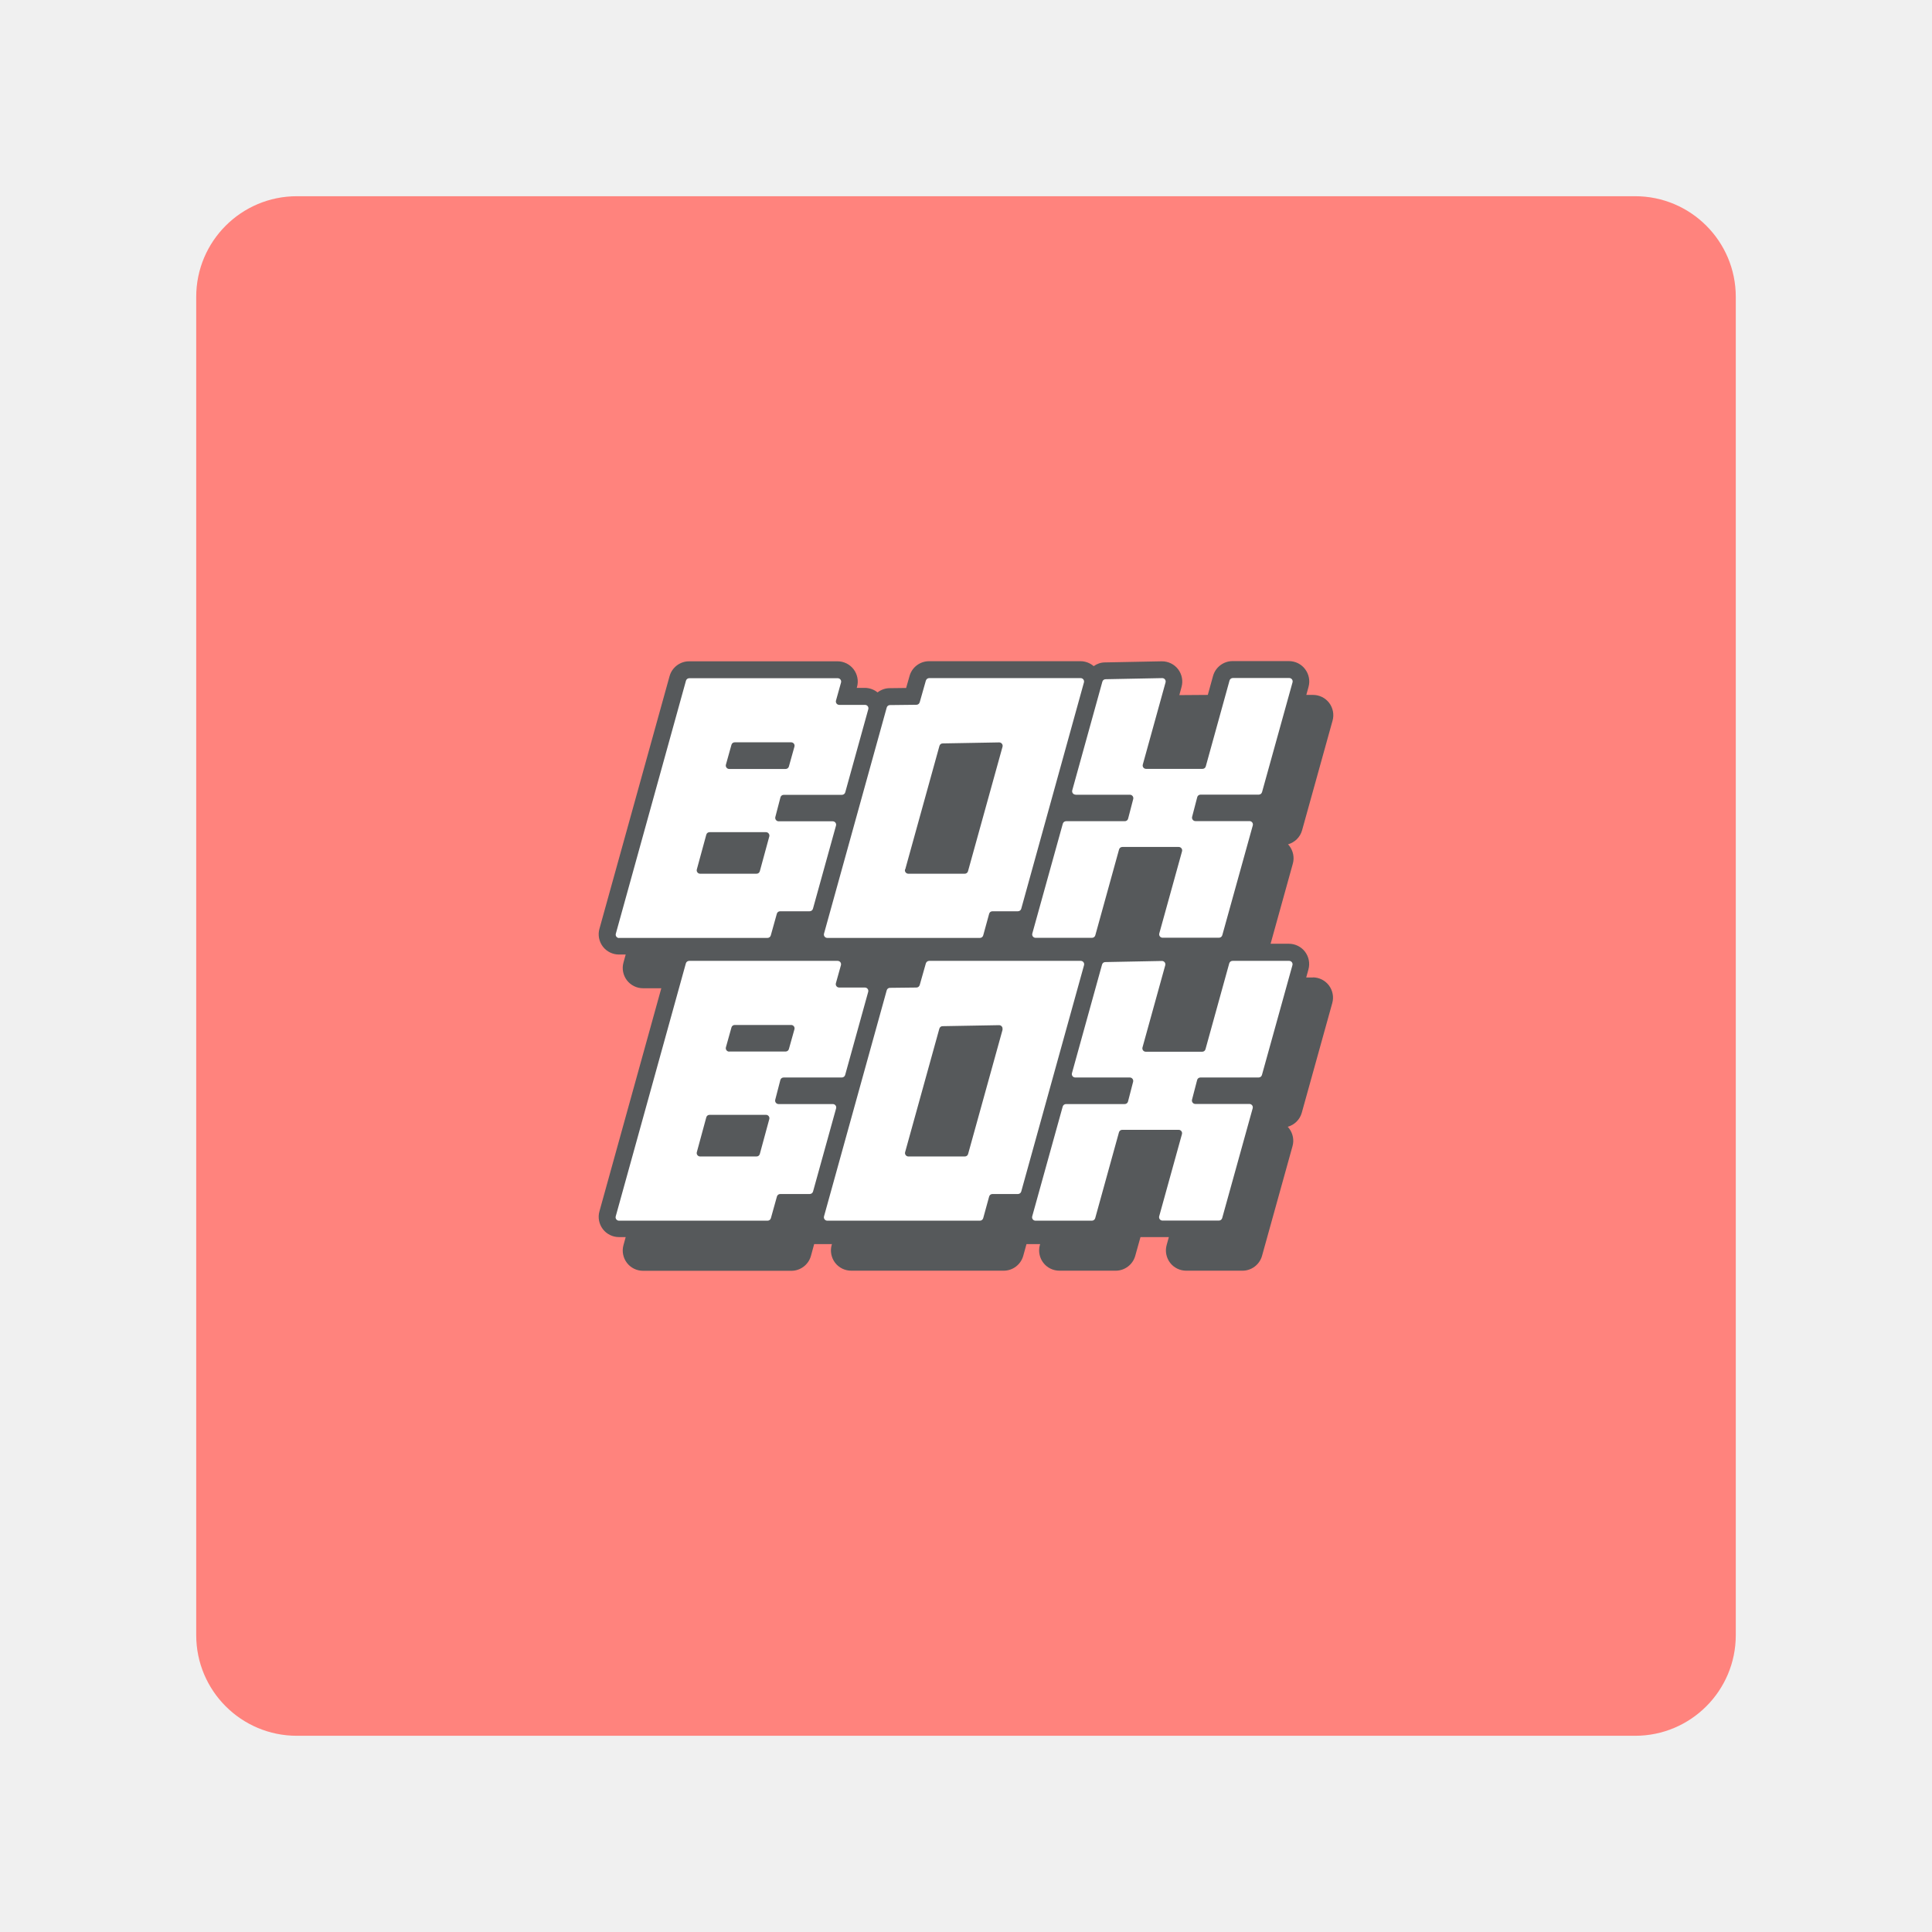
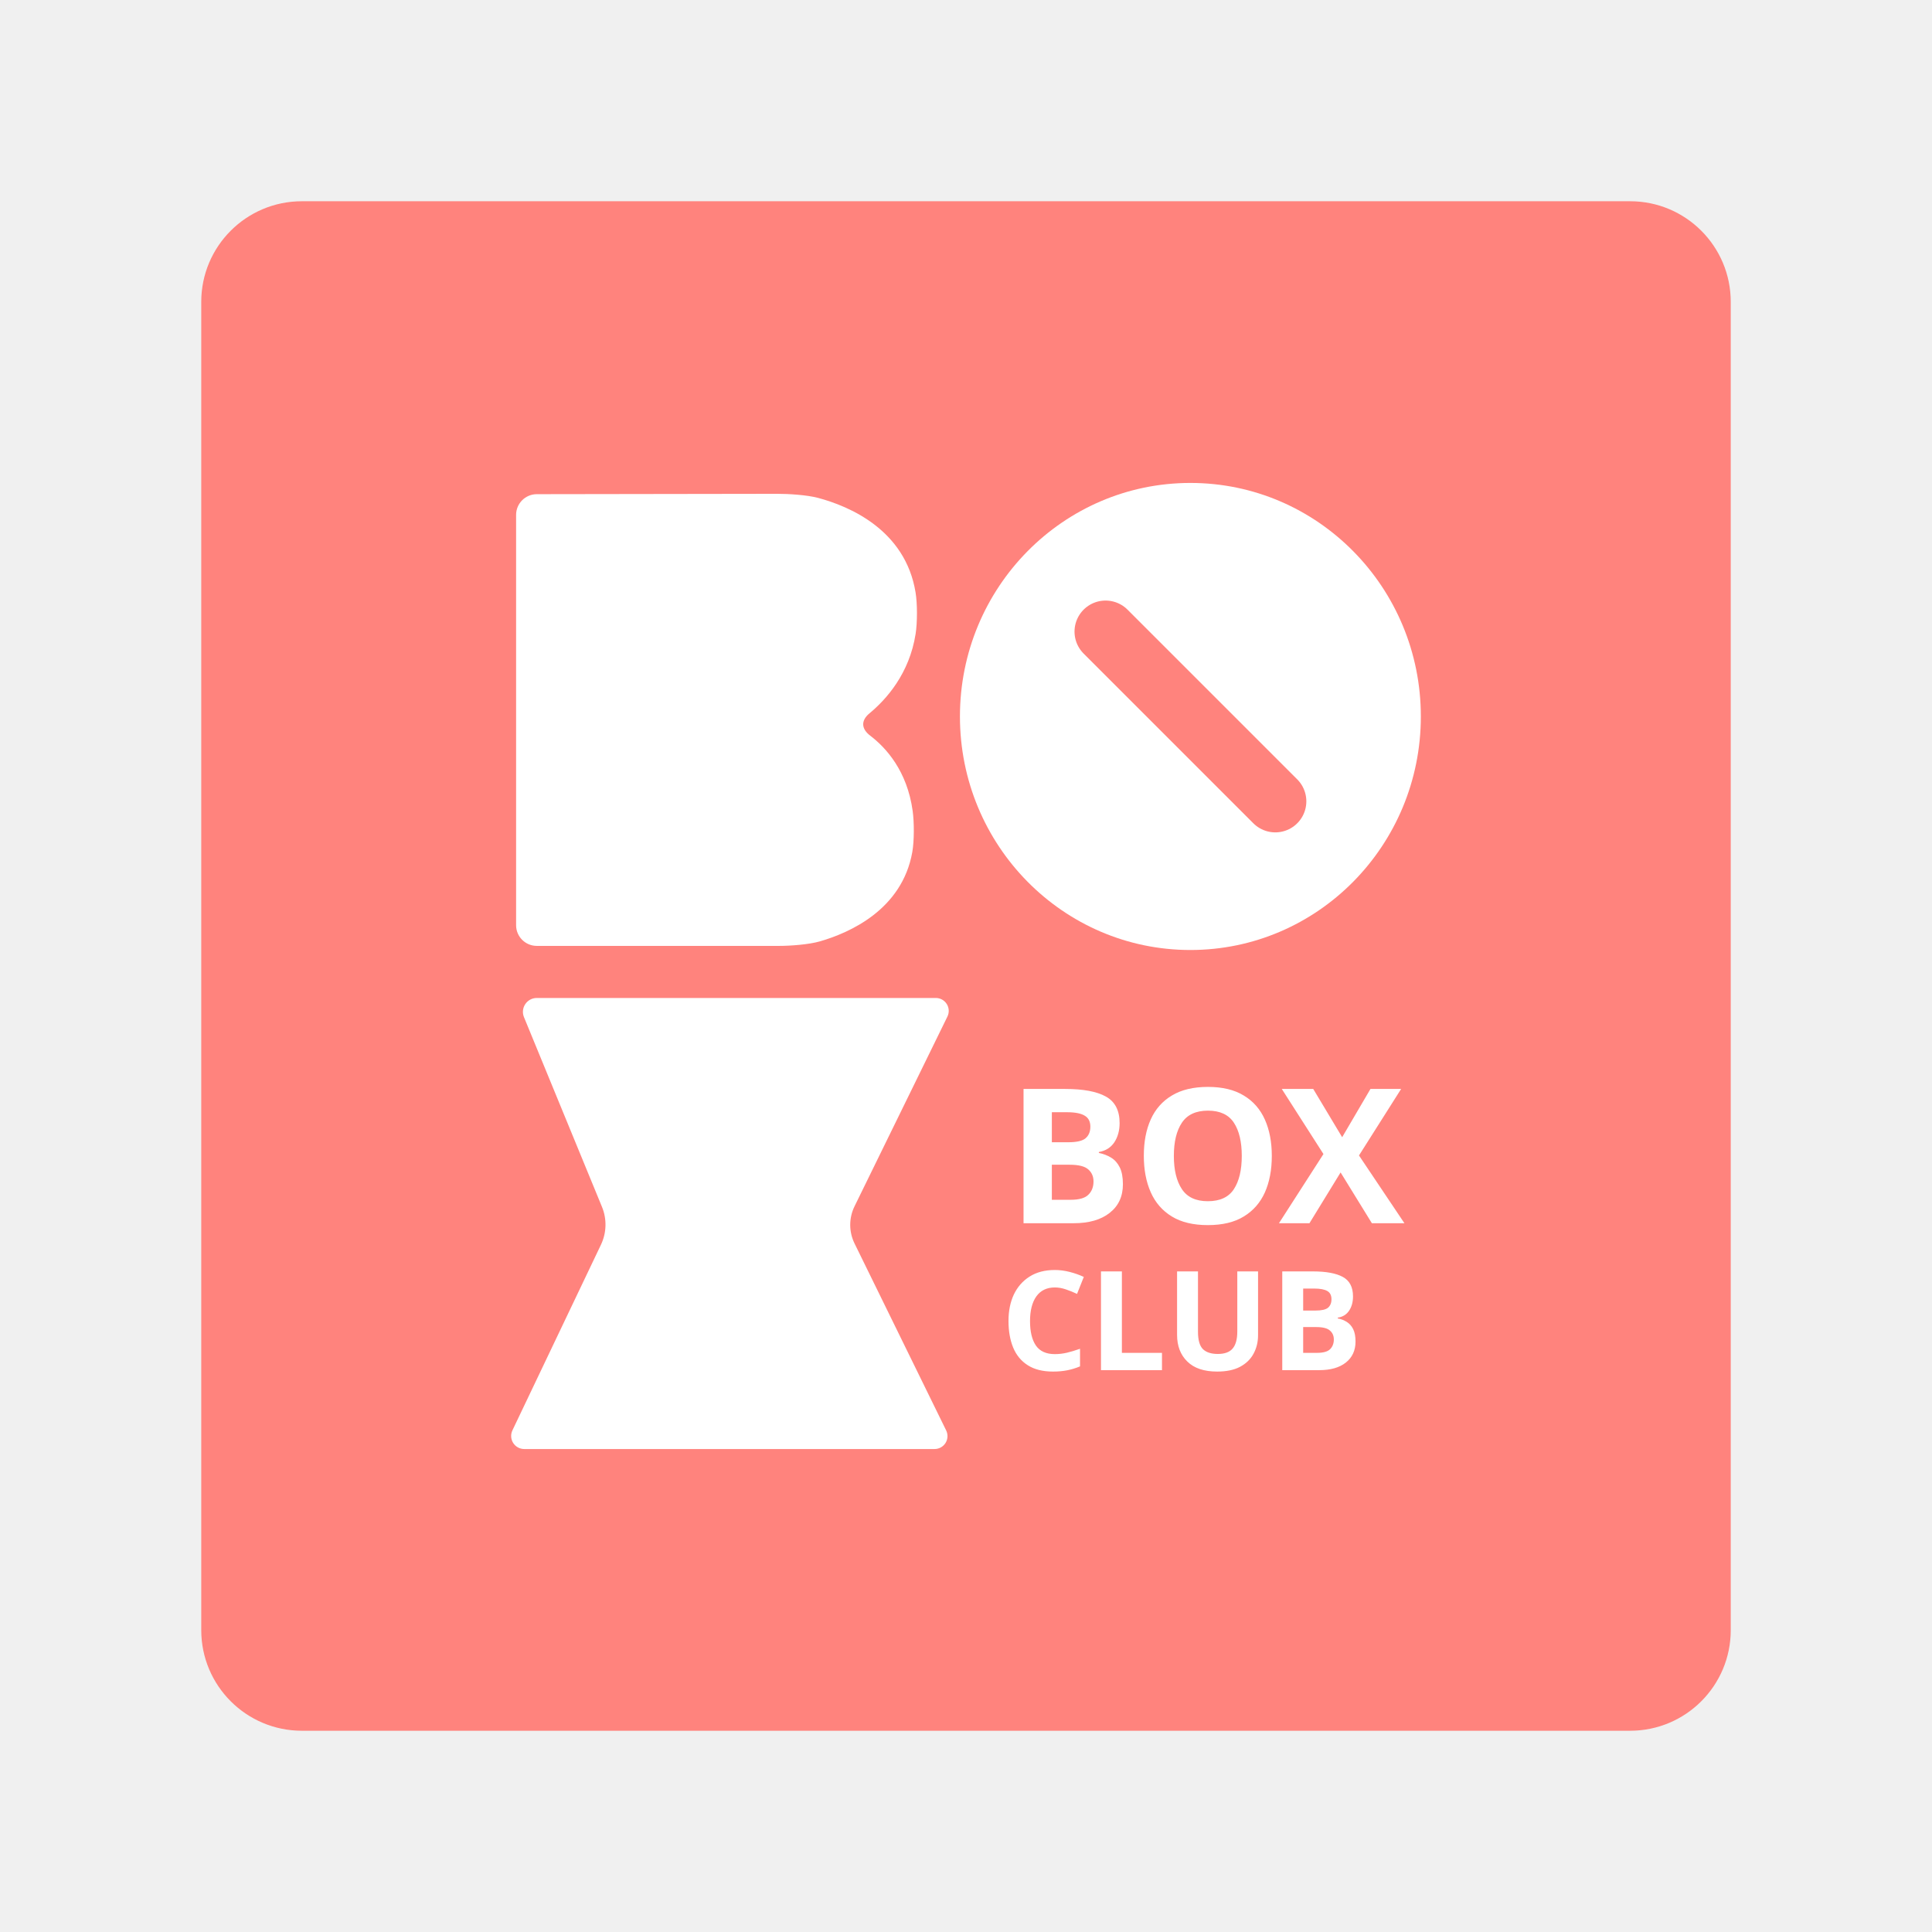
- <svg xmlns="http://www.w3.org/2000/svg" id="a" width="192" height="192" viewBox="0 0 192 192">
-   <g id="b">
-     <g id="c">
-       <rect x="19.5" y="19.5" width="153" height="153" rx="10" ry="10" style="fill:#ff837d;" />
-       <path d="m130.48,97.14h-.67l.22-.8c.17-.6.04-1.26-.34-1.76s-.98-.79-1.6-.79h-1.82l2.21-7.96c.17-.6.04-1.26-.34-1.76-.04-.06-.09-.11-.14-.16.67-.19,1.21-.71,1.4-1.4l3.03-10.9c.17-.6.04-1.26-.34-1.76-.38-.5-.98-.79-1.6-.79h-.67l.22-.8c.17-.6.04-1.26-.34-1.76-.38-.51-.98-.8-1.61-.8h-5.6c-.9,0-1.7.61-1.94,1.48l-.52,1.88-2.83.02.22-.81c.17-.6.04-1.26-.34-1.76-.38-.5-.98-.79-1.6-.79h-.04l-5.63.11c-.41,0-.8.14-1.12.37-.36-.31-.83-.49-1.31-.49h-15.05c-.9,0-1.7.6-1.94,1.47l-.34,1.19-1.64.02c-.44,0-.86.16-1.2.42-.36-.29-.81-.45-1.27-.45h-.8l.03-.09c.17-.6.04-1.26-.34-1.76-.38-.5-.98-.79-1.6-.79h-14.75c-.9,0-1.7.61-1.94,1.48l-6.97,25.11c-.17.6-.04,1.26.34,1.76.38.5.98.79,1.6.79h.67l-.22.8c-.17.6-.04,1.26.34,1.76.38.5.98.79,1.6.79h1.82l-6.15,22.18c-.17.6-.04,1.26.34,1.76.38.5.98.79,1.6.79h.67l-.22.8c-.17.6-.04,1.26.34,1.76.38.5.98.79,1.6.79h14.75c.9,0,1.7-.61,1.94-1.48l.32-1.17h1.77l-.03.09c-.17.6-.04,1.26.34,1.76s.98.79,1.6.79h15.16c.9,0,1.7-.61,1.94-1.48l.32-1.16h1.36l-.03.09c-.17.6-.04,1.26.34,1.76.38.5.98.79,1.6.79h5.6c.9,0,1.7-.61,1.94-1.48l.52-1.86h2.82l-.22.79c-.17.6-.04,1.26.34,1.76.38.5.98.79,1.6.79h5.6c.9,0,1.7-.61,1.94-1.48l3.03-10.9c.17-.6.04-1.26-.34-1.76-.04-.06-.09-.11-.14-.16.67-.19,1.21-.71,1.4-1.4l3.03-10.9c.17-.6.04-1.26-.34-1.76-.38-.5-.98-.79-1.6-.79h0Z" style="fill:#56595b;" />
-       <path d="m106.87,78.98h5.42c.22,0,.38.21.33.42l-.51,1.96c-.04.15-.17.25-.33.25h-5.83c-.15,0-.29.1-.33.25l-3.03,10.91c-.06.22.1.43.33.43h5.6c.15,0,.29-.1.33-.25l2.36-8.53c.04-.15.17-.25.33-.25h5.6c.22,0,.39.21.33.43l-2.26,8.16c-.06.22.1.43.33.43h5.6c.15,0,.29-.1.33-.25l3.03-10.91c.06-.22-.1-.43-.33-.43h-5.37c-.22,0-.38-.21-.33-.42l.51-1.96c.04-.15.17-.25.33-.25h5.78c.15,0,.29-.1.33-.25l3.03-10.91c.06-.22-.1-.43-.33-.43h-5.6c-.15,0-.29.1-.33.25l-2.36,8.53c-.04.15-.17.25-.33.25h-5.6c-.23,0-.39-.21-.33-.43l2.26-8.16c.06-.22-.1-.43-.33-.43h0l-5.63.11c-.15,0-.28.1-.32.25l-2.99,10.79c-.06.22.1.43.33.43h0Z" style="fill:#fff;" />
-       <path d="m77.37,109.72c-.22,0-.38-.21-.33-.42l.51-1.97c.04-.15.17-.25.33-.25h5.78c.15,0,.29-.1.33-.25l2.29-8.26c.06-.22-.1-.43-.33-.43h-2.55c-.23,0-.39-.21-.33-.43l.5-1.79c.06-.22-.1-.43-.33-.43h-14.75c-.15,0-.29.1-.33.25l-6.97,25.14c-.06.22.1.43.33.43h14.76c.15,0,.29-.1.33-.25l.6-2.15c.04-.15.17-.25.33-.25h2.93c.15,0,.29-.1.33-.25l2.29-8.26c.06-.22-.1-.43-.33-.43h-5.37Zm-.92,1.5l-.94,3.46c-.04.15-.17.25-.33.25h-5.6c-.22,0-.39-.21-.33-.43l.94-3.46c.04-.15.17-.25.33-.25h5.6c.23,0,.39.21.33.43Zm-3.98-6.71c-.22,0-.39-.21-.33-.43l.55-1.97c.04-.15.17-.25.33-.25h5.6c.23,0,.39.21.33.43l-.55,1.96c-.04.15-.17.25-.33.25h-5.6Z" style="fill:#fff;" />
-       <path d="m92.34,95.49c-.15,0-.28.1-.33.25l-.61,2.15c-.04.14-.17.25-.32.25l-2.64.03c-.15,0-.28.1-.32.25l-6.23,22.46c-.06.22.1.43.33.43h15.16c.15,0,.29-.1.33-.25l.59-2.15c.04-.15.17-.25.33-.25h2.53c.15,0,.29-.1.33-.25l6.24-22.49c.06-.22-.1-.43-.33-.43h-15.05Zm7.3,6.82l-3.43,12.37c-.04.15-.17.25-.33.25h-5.6c-.22,0-.39-.21-.33-.43l3.4-12.27c.04-.15.17-.25.32-.25l5.62-.1h0c.22,0,.39.21.33.43h0Z" style="fill:#fff;" />
-       <path d="m128.09,95.49h-5.6c-.15,0-.29.1-.33.25l-2.36,8.53c-.04.15-.17.25-.33.25h-5.6c-.23,0-.39-.21-.33-.43l2.26-8.16c.06-.22-.1-.43-.33-.43h0l-5.63.11c-.15,0-.28.1-.32.25l-2.99,10.79c-.06.22.1.43.33.43h5.42c.22,0,.38.21.33.42l-.51,1.97c-.04.15-.17.25-.33.25h-5.83c-.15,0-.29.1-.33.25l-3.03,10.91c-.06.22.1.43.33.43h5.6c.15,0,.29-.1.33-.25l2.36-8.53c.04-.15.17-.25.33-.25h5.6c.23,0,.39.21.33.43l-2.26,8.16c-.06.22.1.43.33.43h5.6c.15,0,.29-.1.33-.25l3.03-10.91c.06-.22-.1-.43-.33-.43h-5.37c-.22,0-.38-.21-.33-.42l.51-1.96c.04-.15.17-.25.33-.25h5.78c.15,0,.29-.1.33-.25l3.03-10.91c.06-.22-.1-.43-.33-.43h0Z" style="fill:#fff;" />
-       <path d="m82.22,93.21h15.16c.15,0,.29-.1.33-.25l.59-2.15c.04-.15.17-.25.33-.25h2.53c.15,0,.29-.1.33-.25l6.23-22.49c.06-.22-.1-.43-.33-.43h-15.05c-.15,0-.28.1-.33.25l-.61,2.15c-.04.14-.17.25-.32.25l-2.64.03c-.15,0-.28.1-.32.25l-6.23,22.46c-.06.22.1.43.33.43h0Zm7.74-6.81l3.4-12.27c.04-.15.17-.25.32-.25l5.62-.1h0c.22,0,.39.21.33.43l-3.43,12.37c-.04.15-.17.25-.33.25h-5.6c-.22,0-.39-.21-.33-.43h0Z" style="fill:#fff;" />
-       <path d="m61.51,93.21h14.76c.15,0,.29-.1.33-.25l.6-2.15c.04-.15.17-.25.33-.25h2.93c.15,0,.29-.1.33-.25l2.29-8.26c.06-.22-.1-.43-.33-.43h-5.37c-.22,0-.38-.21-.33-.42l.51-1.96c.04-.15.17-.25.33-.25h5.78c.15,0,.29-.1.33-.25l2.29-8.26c.06-.22-.1-.43-.33-.43h-2.55c-.23,0-.39-.21-.33-.43l.5-1.79c.06-.22-.1-.43-.33-.43h-14.75c-.15,0-.29.1-.33.25l-6.97,25.14c-.06.22.1.43.33.43h0Zm10.63-17.22l.55-1.97c.04-.15.17-.25.33-.25h5.6c.23,0,.39.21.33.43l-.55,1.97c-.04.15-.17.25-.33.25h-5.6c-.22,0-.39-.21-.33-.43Zm-2.89,10.41l.94-3.45c.04-.15.17-.25.33-.25h5.6c.22,0,.39.21.33.43l-.94,3.45c-.04.15-.17.25-.33.25h-5.6c-.22,0-.39-.21-.33-.43Z" style="fill:#fff;" />
-     </g>
+ <svg xmlns="http://www.w3.org/2000/svg" version="1.1" viewBox="0 0 192 192" xml:space="preserve">
+   <rect class="a" x="20" y="20" width="152" height="152" rx="10" fill="#ff837d" />
+   <g fill="#fff">
+     <path transform="matrix(.41143 0 0 .41143 163.91 59.682)" d="m-273.73-20.688v99.104a5 5 45 0 0 5 5h58.501c2.761 0 7.224-0.327 9.876-1.092 7.134-2.058 19.843-7.632 22.32-21.554 0.483-2.715 0.47-7.227 0.092-9.96-1.342-9.695-6.459-15.281-10.24-18.16-2.191-1.669-2.3-3.665-0.176-5.422 3.979-3.292 9.633-9.529 11.133-19.204 0.423-2.726 0.431-7.237-0.012-9.96-2.469-15.188-16.086-20.866-23.548-22.859-2.666-0.712-7.135-0.992-9.896-0.987l-58.051 0.088a5.008 5.008 134.96 0 0-5 5.008z" stroke-linecap="round" stroke-linejoin="round" stroke-width="5" />
+     <path transform="matrix(.41143 0 0 .41143 163.91 59.682)" d="m-271.83 100.62 18.847 45.84a11.271 11.271 91.574 0 1-0.251 9.137l-21.383 44.836a3.155 3.155 57.749 0 0 2.848 4.513h99.123a3.118 3.118 121.94 0 0 2.799-4.49l-22.134-45.158a10.207 10.207 89.987 0 1-2e-3 -8.98l22.437-45.831a3.119 3.119 58.042 0 0-2.802-4.491h-96.384a3.35 3.35 123.83 0 0-3.099 4.624z" stroke-linecap="round" stroke-linejoin="round" stroke-width="5" />
+     <ellipse cx="118.3" cy="71.202" rx="22.902" ry="23.208" />
+   </g>
+   <g stroke-linecap="round" stroke-linejoin="round">
+     <path d="m109.87 62.768 16.867 16.867" fill="none" stroke="#ff837d" stroke-width="6.171" />
+     <text x="99.424" y="136.162" fill="#ffffff" font-family="Now" font-size="13.742px" font-weight="bold" stroke-width="7.73" xml:space="preserve">
+       <tspan x="99.424" y="136.162" stroke-width="7.73">CLUB</tspan>
+     </text>
+     <text x="100.031" y="121.561" fill="#ffffff" font-family="Now" font-size="18.694px" font-weight="bold" stroke-width="10.516" xml:space="preserve">
+       <tspan x="100.031" y="121.561" stroke-width="10.516">BOX</tspan>
+     </text>
  </g>
</svg>
